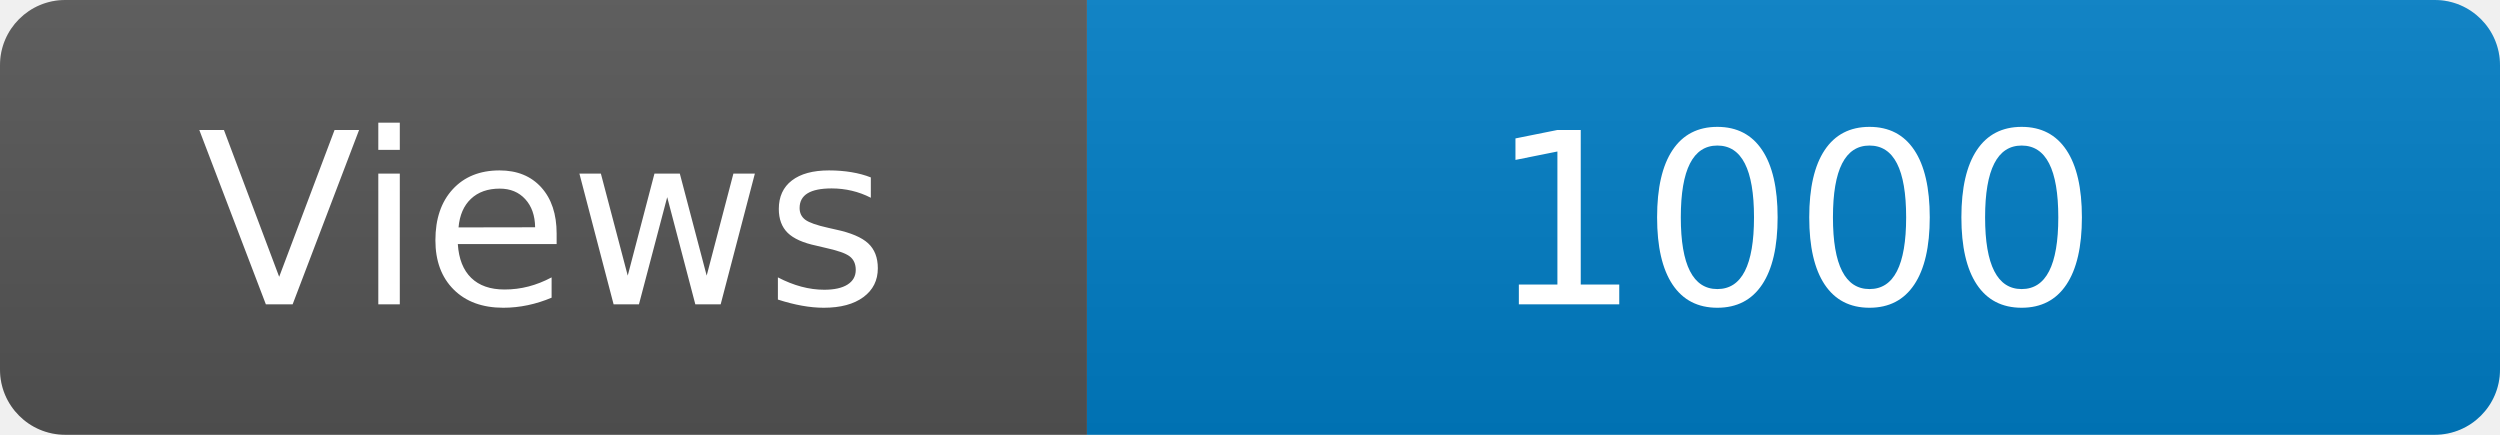
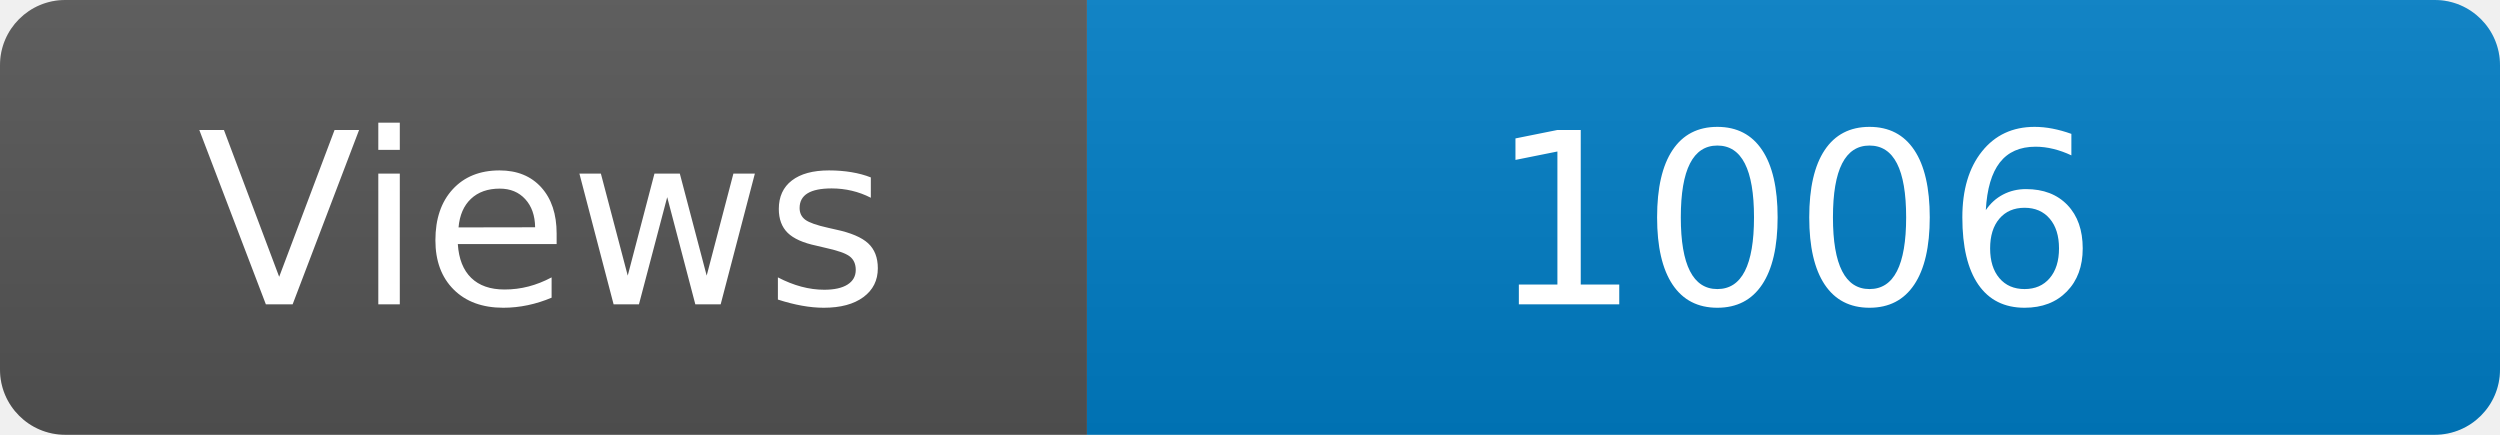
<svg xmlns="http://www.w3.org/2000/svg" width="115" height="20" role="img" aria-label="Maintained?: yes">
  <linearGradient id="s" x2="0" y2="100%">
    <stop offset="0" stop-color="#bbb" stop-opacity=".1" />
    <stop offset="1" stop-opacity=".1" />
  </linearGradient>
  <clipPath id="r">
    <rect width="115" height="20" rx="3" fill="#fff" />
  </clipPath>
  <g clip-path="url(#r)">
    <rect width="50" height="20" fill="#555" />
    <rect x="50" width="160" height="20" fill="#007ec6" />
    <rect width="115" height="20" fill="url(#s)" />
  </g>
  <g fill="#fff" text-anchor="middle" font-family="Verdana,Geneva,DejaVu Sans,sans-serif" font-size="110">
    <text x="250" y="140" transform="scale(.1)" fill="#fff">Views</text>
-     <text x="825" y="140" transform="scale(.1)" fill="#fff">1000</text>
+     <text x="825" y="140" transform="scale(.1)" fill="#fff">1006</text>
  </g>
</svg>
